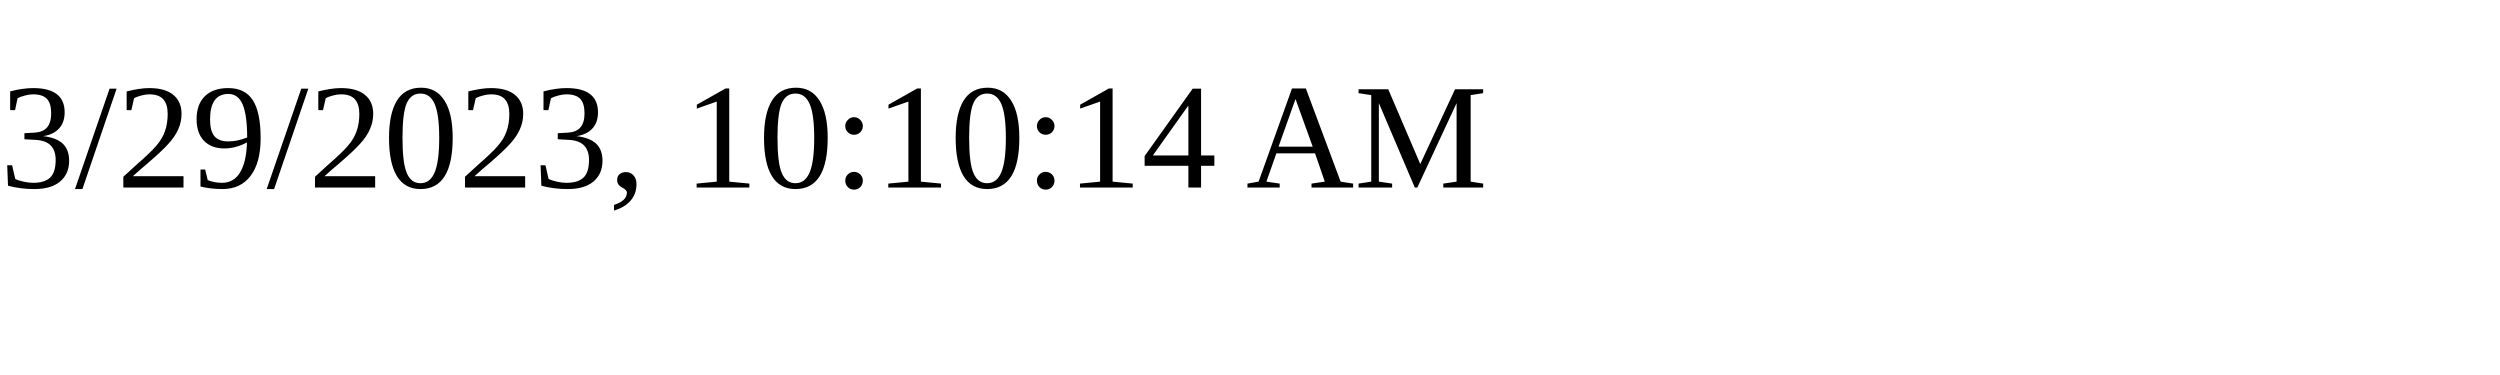
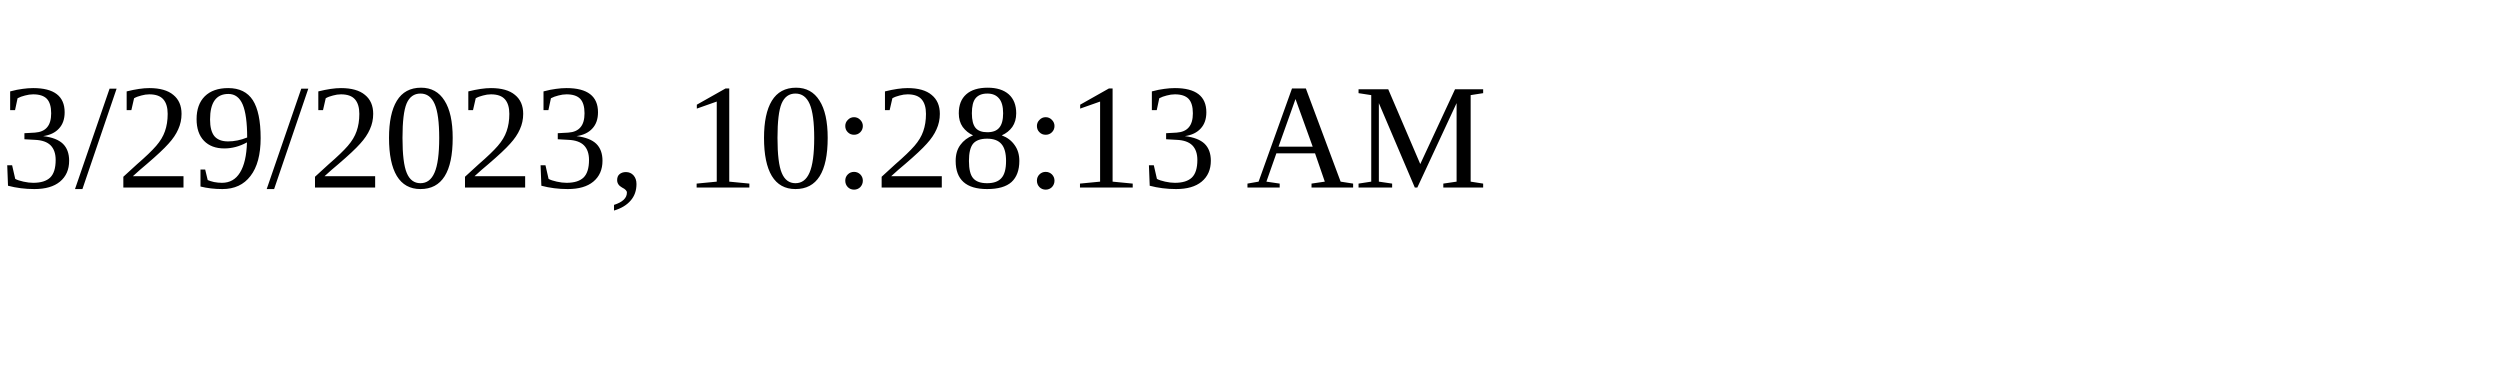
<svg xmlns="http://www.w3.org/2000/svg" height="30" width="200">
-   <text x="0" y="15">3/29/2023, 10:10:14 AM</text>
+   <text x="0" y="15">3/29/2023, 10:28:13 AM</text>
</svg>
